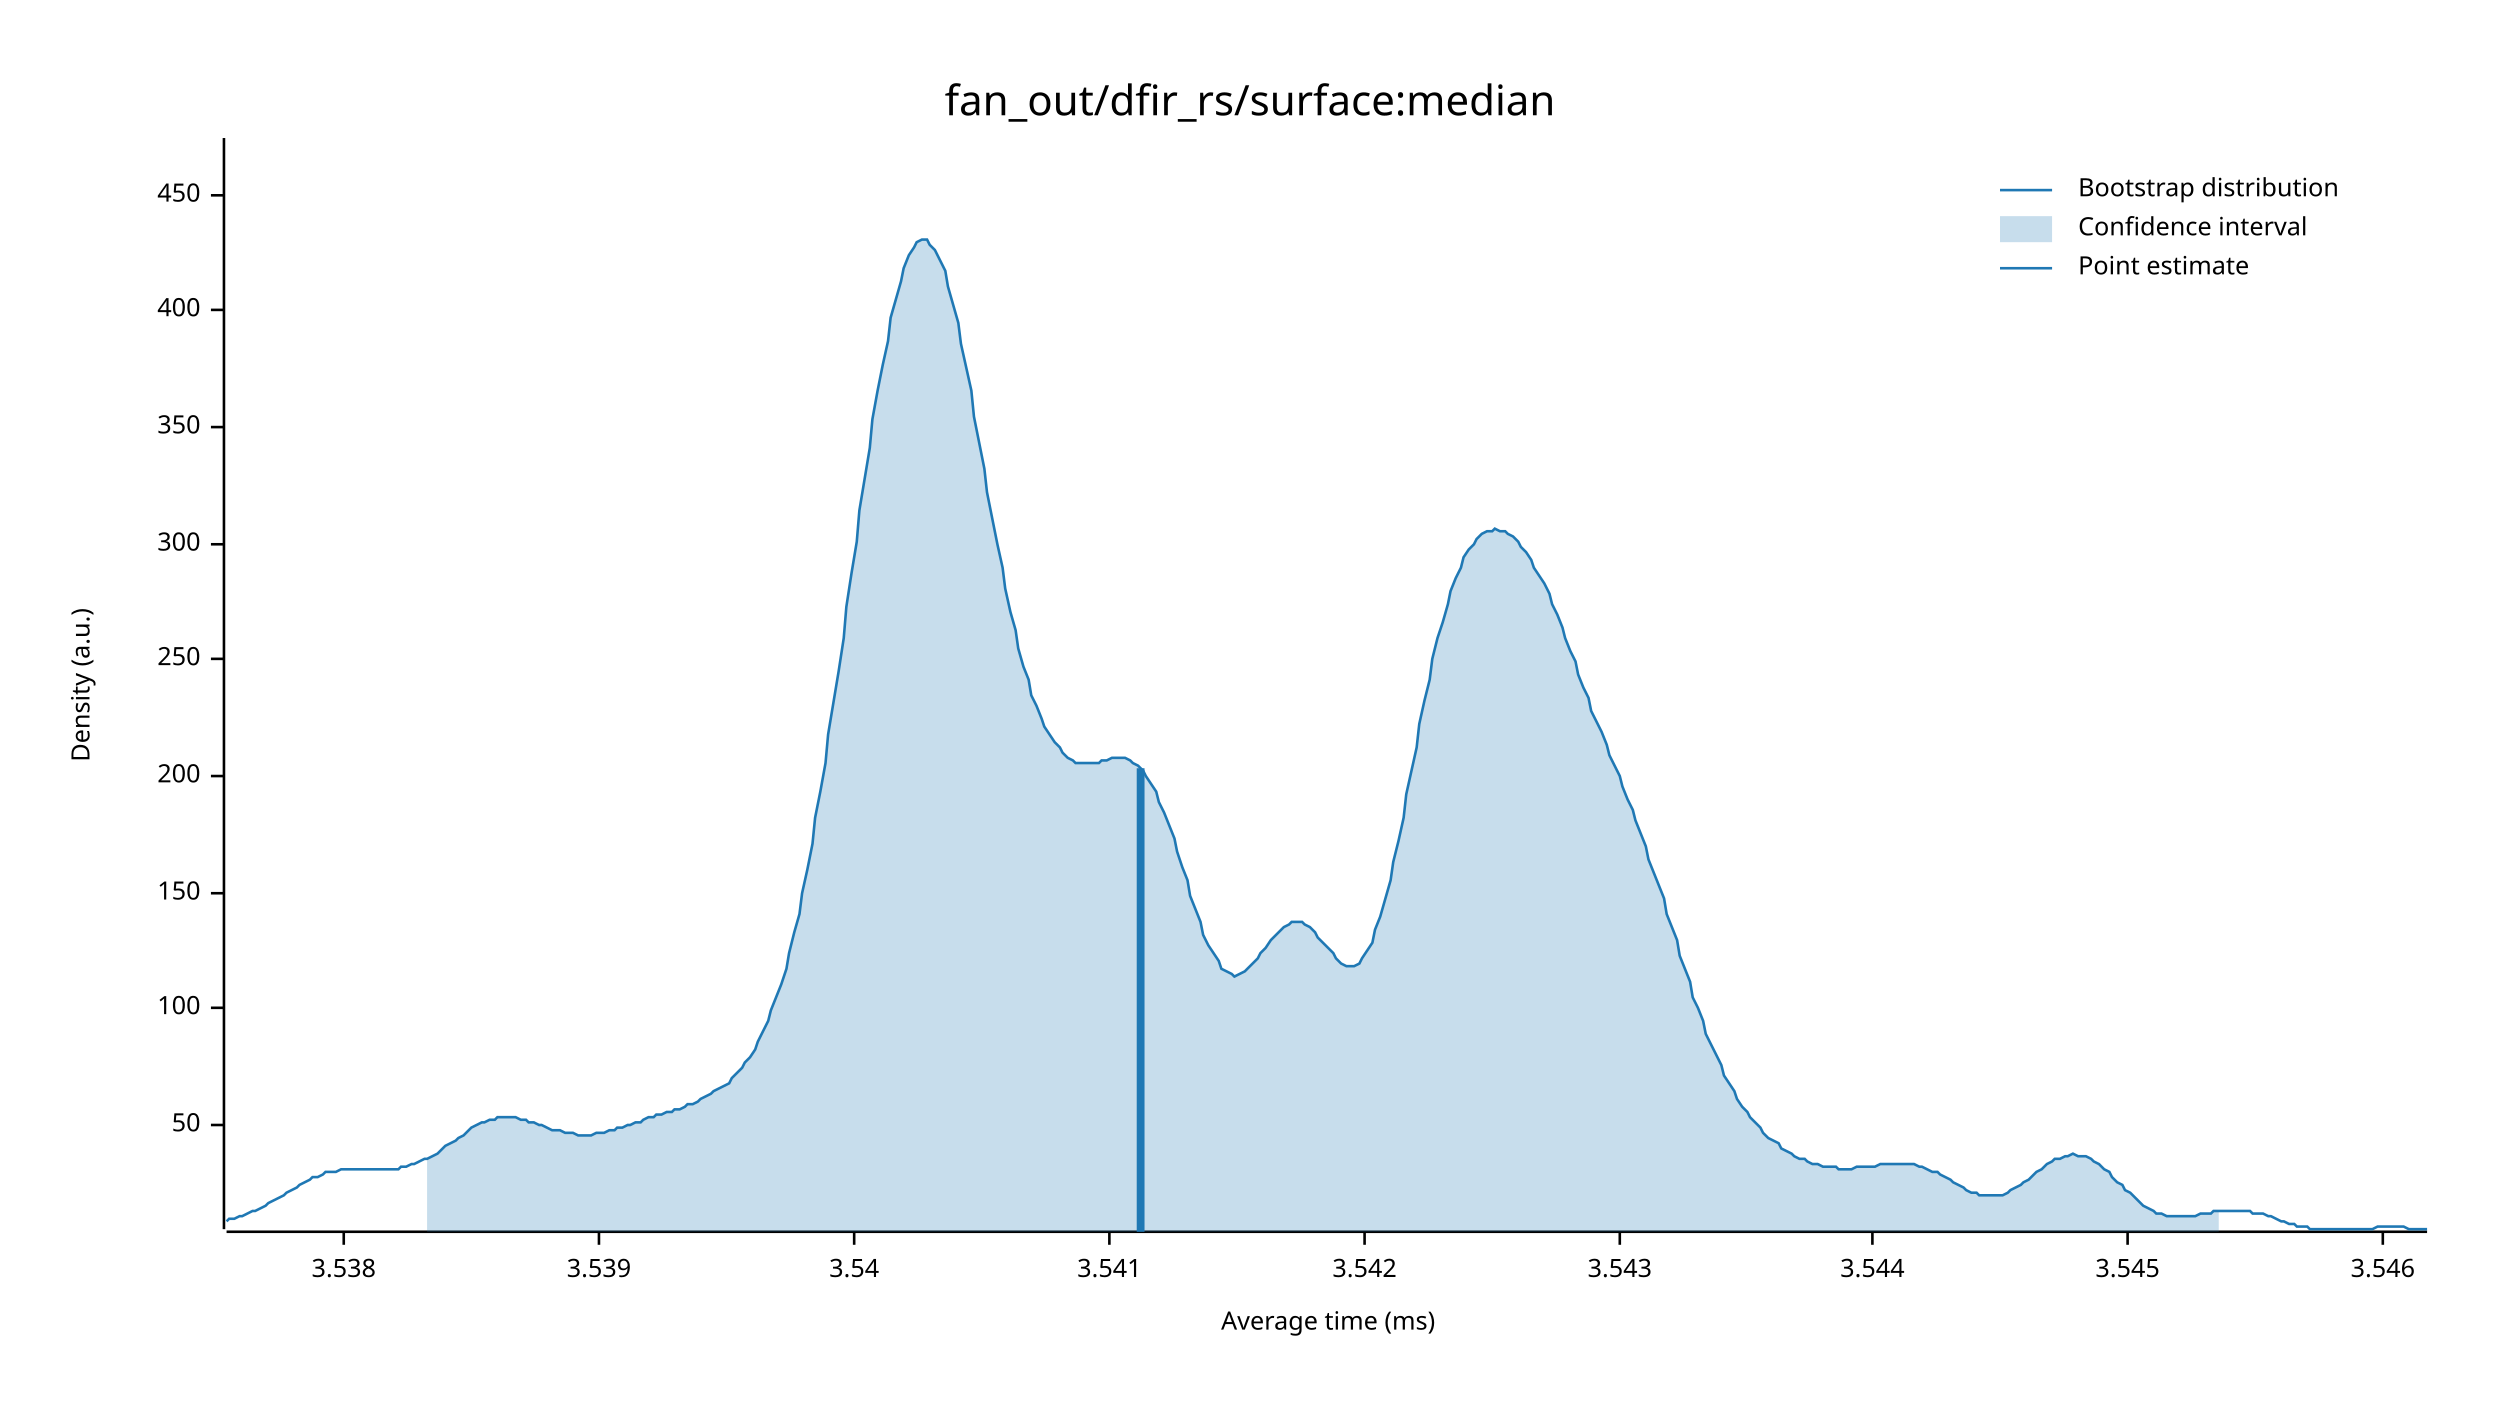
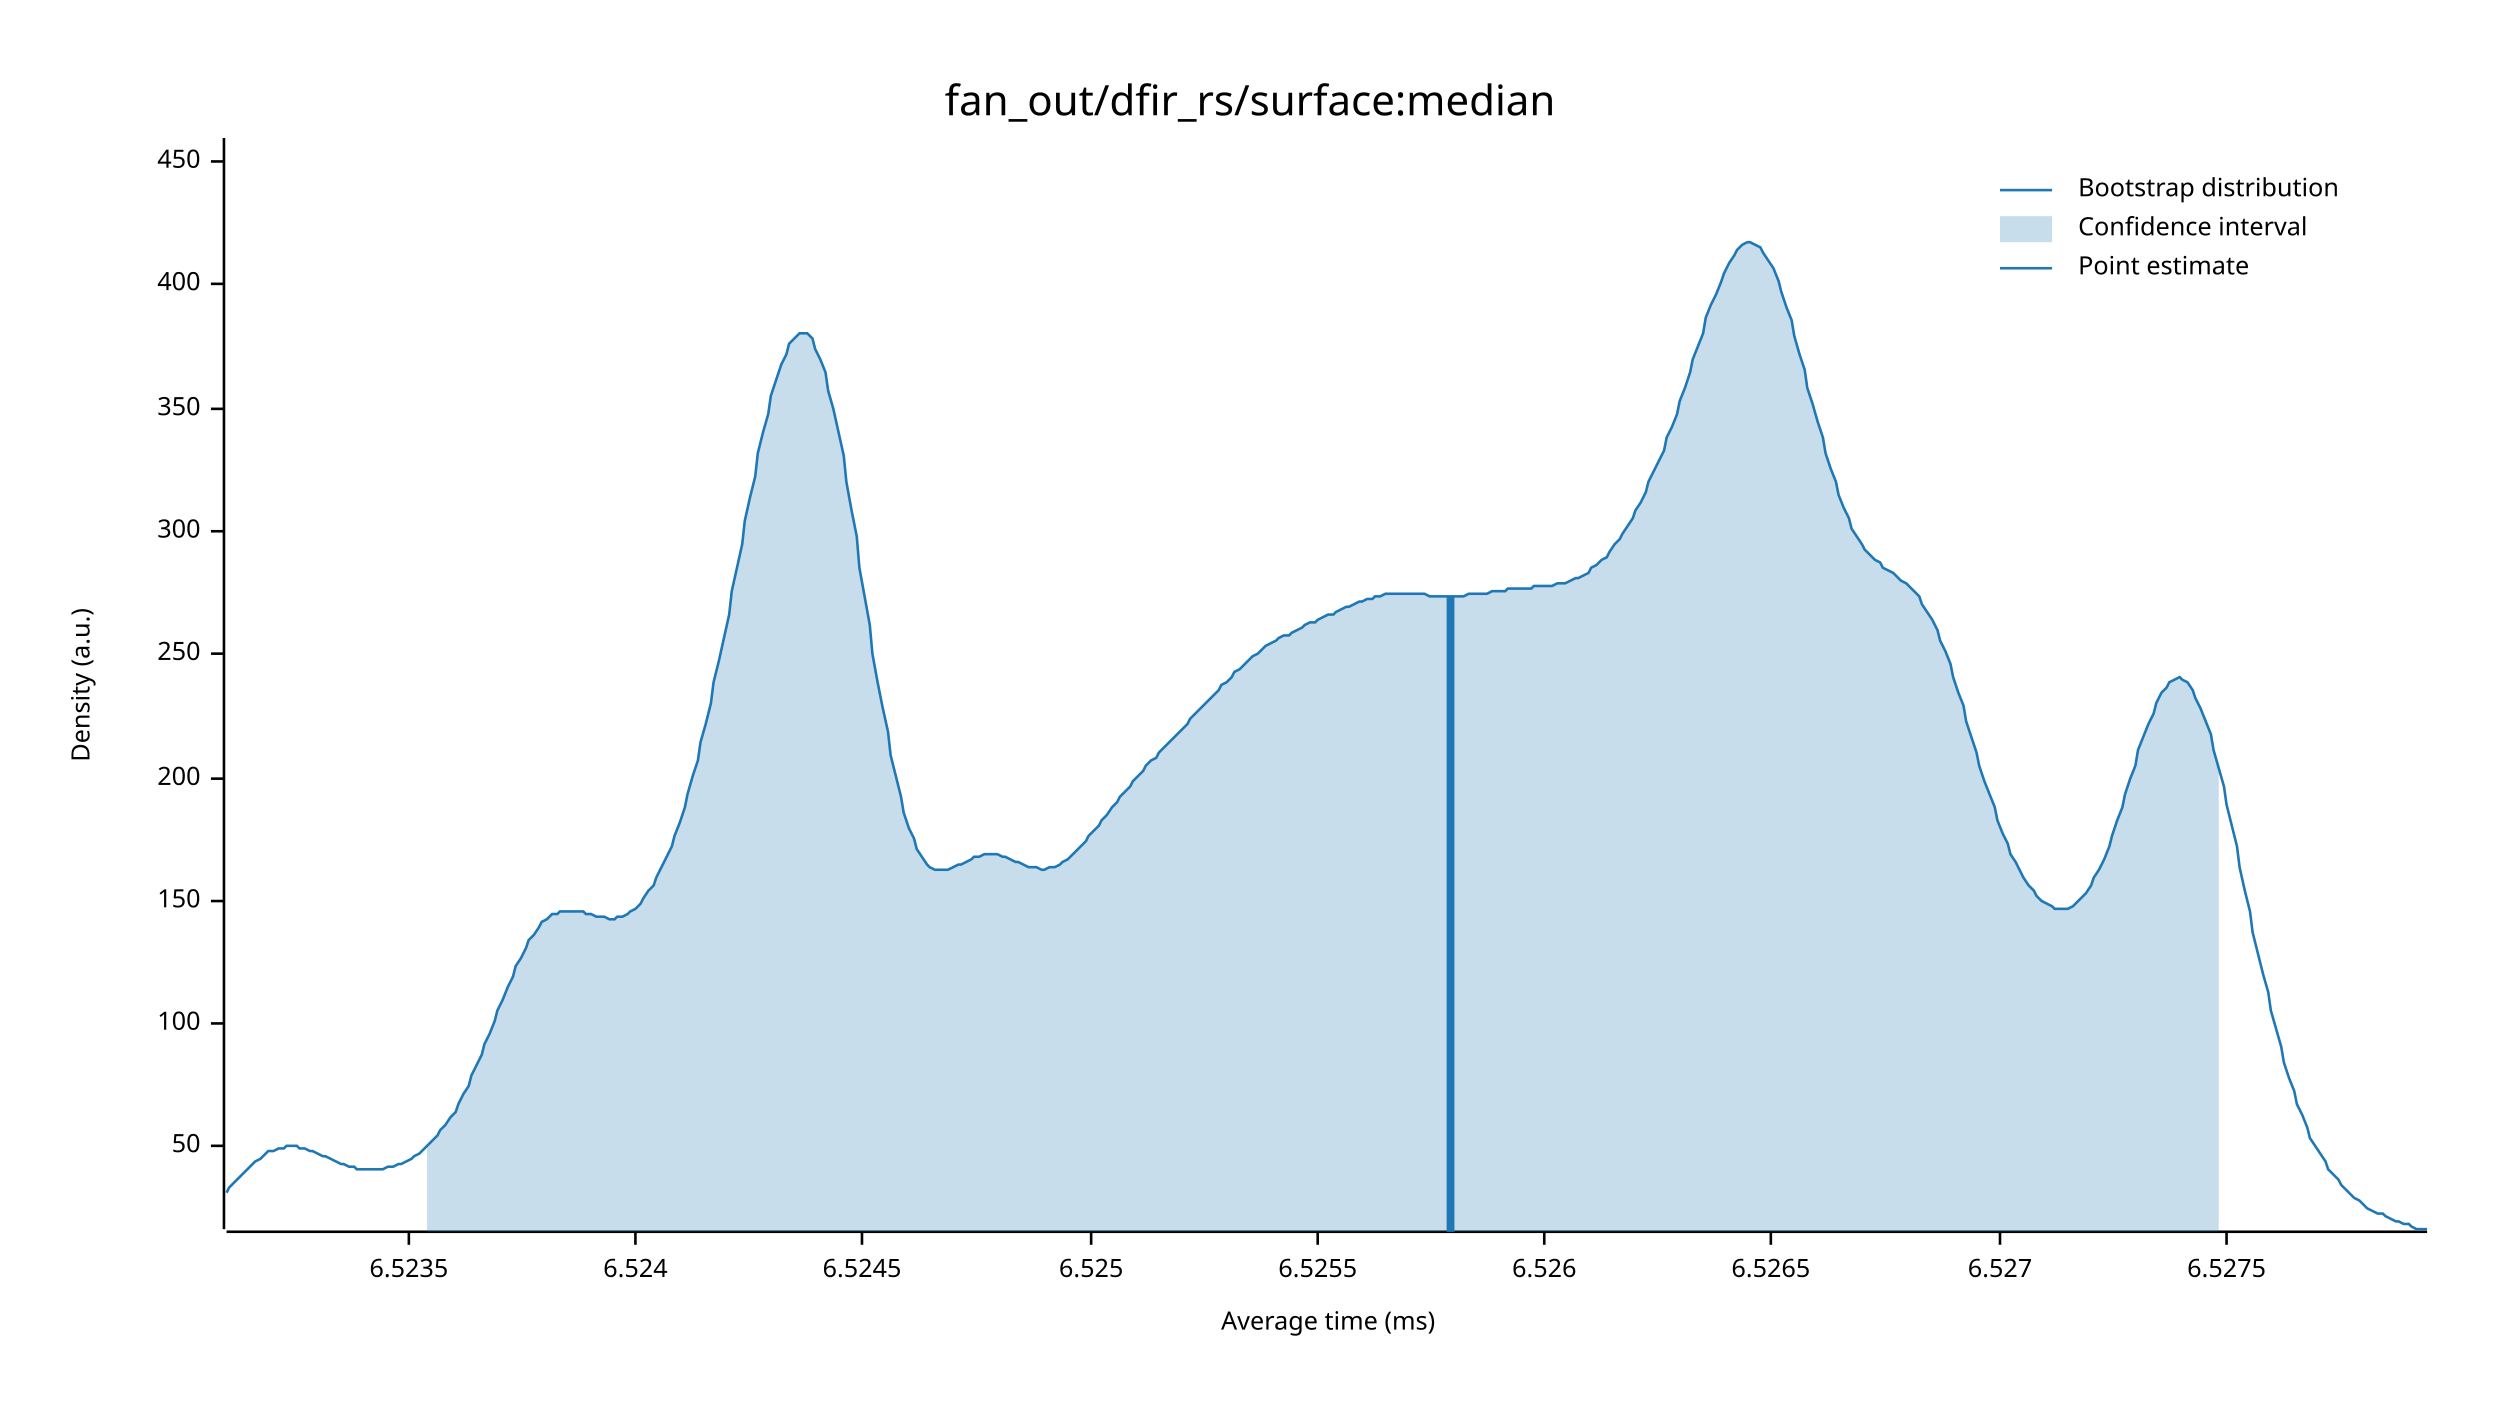
<svg xmlns="http://www.w3.org/2000/svg" width="960" height="540" viewBox="0 0 960 540">
  <text x="480" y="32" dy="0.76em" text-anchor="middle" font-family="sans-serif" font-size="16.129" opacity="1" fill="#000000">
fan_out/dfir_rs/surface:median
</text>
  <text x="27" y="263" dy="0.76em" text-anchor="middle" font-family="sans-serif" font-size="9.677" opacity="1" fill="#000000" transform="rotate(270, 27, 263)">
Density (a.u.)
</text>
  <text x="510" y="513" dy="-0.5ex" text-anchor="middle" font-family="sans-serif" font-size="9.677" opacity="1" fill="#000000">
Average time (ms)
</text>
  <polyline fill="none" opacity="1" stroke="#000000" stroke-width="1" points="86,53 86,472 " />
-   <text x="77" y="432" dy="0.5ex" text-anchor="end" font-family="sans-serif" font-size="9.677" opacity="1" fill="#000000">
+   <text x="77" y="440" dy="0.5ex" text-anchor="end" font-family="sans-serif" font-size="9.677" opacity="1" fill="#000000">
50
</text>
-   <polyline fill="none" opacity="1" stroke="#000000" stroke-width="1" points="81,432 86,432 " />
-   <text x="77" y="387" dy="0.5ex" text-anchor="end" font-family="sans-serif" font-size="9.677" opacity="1" fill="#000000">
+   <polyline fill="none" opacity="1" stroke="#000000" stroke-width="1" points="81,440 86,440 " />
+   <text x="77" y="393" dy="0.5ex" text-anchor="end" font-family="sans-serif" font-size="9.677" opacity="1" fill="#000000">
100
</text>
-   <polyline fill="none" opacity="1" stroke="#000000" stroke-width="1" points="81,387 86,387 " />
-   <text x="77" y="343" dy="0.5ex" text-anchor="end" font-family="sans-serif" font-size="9.677" opacity="1" fill="#000000">
+   <polyline fill="none" opacity="1" stroke="#000000" stroke-width="1" points="81,393 86,393 " />
+   <text x="77" y="346" dy="0.5ex" text-anchor="end" font-family="sans-serif" font-size="9.677" opacity="1" fill="#000000">
150
</text>
-   <polyline fill="none" opacity="1" stroke="#000000" stroke-width="1" points="81,343 86,343 " />
-   <text x="77" y="298" dy="0.5ex" text-anchor="end" font-family="sans-serif" font-size="9.677" opacity="1" fill="#000000">
+   <polyline fill="none" opacity="1" stroke="#000000" stroke-width="1" points="81,346 86,346 " />
+   <text x="77" y="299" dy="0.5ex" text-anchor="end" font-family="sans-serif" font-size="9.677" opacity="1" fill="#000000">
200
</text>
-   <polyline fill="none" opacity="1" stroke="#000000" stroke-width="1" points="81,298 86,298 " />
-   <text x="77" y="253" dy="0.5ex" text-anchor="end" font-family="sans-serif" font-size="9.677" opacity="1" fill="#000000">
+   <polyline fill="none" opacity="1" stroke="#000000" stroke-width="1" points="81,299 86,299 " />
+   <text x="77" y="251" dy="0.5ex" text-anchor="end" font-family="sans-serif" font-size="9.677" opacity="1" fill="#000000">
250
</text>
-   <polyline fill="none" opacity="1" stroke="#000000" stroke-width="1" points="81,253 86,253 " />
-   <text x="77" y="209" dy="0.5ex" text-anchor="end" font-family="sans-serif" font-size="9.677" opacity="1" fill="#000000">
+   <polyline fill="none" opacity="1" stroke="#000000" stroke-width="1" points="81,251 86,251 " />
+   <text x="77" y="204" dy="0.5ex" text-anchor="end" font-family="sans-serif" font-size="9.677" opacity="1" fill="#000000">
300
</text>
-   <polyline fill="none" opacity="1" stroke="#000000" stroke-width="1" points="81,209 86,209 " />
-   <text x="77" y="164" dy="0.5ex" text-anchor="end" font-family="sans-serif" font-size="9.677" opacity="1" fill="#000000">
+   <polyline fill="none" opacity="1" stroke="#000000" stroke-width="1" points="81,204 86,204 " />
+   <text x="77" y="157" dy="0.5ex" text-anchor="end" font-family="sans-serif" font-size="9.677" opacity="1" fill="#000000">
350
</text>
-   <polyline fill="none" opacity="1" stroke="#000000" stroke-width="1" points="81,164 86,164 " />
-   <text x="77" y="119" dy="0.5ex" text-anchor="end" font-family="sans-serif" font-size="9.677" opacity="1" fill="#000000">
+   <polyline fill="none" opacity="1" stroke="#000000" stroke-width="1" points="81,157 86,157 " />
+   <text x="77" y="109" dy="0.5ex" text-anchor="end" font-family="sans-serif" font-size="9.677" opacity="1" fill="#000000">
400
</text>
-   <polyline fill="none" opacity="1" stroke="#000000" stroke-width="1" points="81,119 86,119 " />
-   <text x="77" y="75" dy="0.5ex" text-anchor="end" font-family="sans-serif" font-size="9.677" opacity="1" fill="#000000">
+   <polyline fill="none" opacity="1" stroke="#000000" stroke-width="1" points="81,109 86,109 " />
+   <text x="77" y="62" dy="0.5ex" text-anchor="end" font-family="sans-serif" font-size="9.677" opacity="1" fill="#000000">
450
</text>
-   <polyline fill="none" opacity="1" stroke="#000000" stroke-width="1" points="81,75 86,75 " />
+   <polyline fill="none" opacity="1" stroke="#000000" stroke-width="1" points="81,62 86,62 " />
  <polyline fill="none" opacity="1" stroke="#000000" stroke-width="1" points="87,473 932,473 " />
-   <text x="132" y="483" dy="0.76em" text-anchor="middle" font-family="sans-serif" font-size="9.677" opacity="1" fill="#000000">
- 3.538
+   <text x="157" y="483" dy="0.76em" text-anchor="middle" font-family="sans-serif" font-size="9.677" opacity="1" fill="#000000">
+ 6.5235
</text>
-   <polyline fill="none" opacity="1" stroke="#000000" stroke-width="1" points="132,473 132,478 " />
-   <text x="230" y="483" dy="0.76em" text-anchor="middle" font-family="sans-serif" font-size="9.677" opacity="1" fill="#000000">
- 3.539
+   <polyline fill="none" opacity="1" stroke="#000000" stroke-width="1" points="157,473 157,478 " />
+   <text x="244" y="483" dy="0.76em" text-anchor="middle" font-family="sans-serif" font-size="9.677" opacity="1" fill="#000000">
+ 6.524
</text>
-   <polyline fill="none" opacity="1" stroke="#000000" stroke-width="1" points="230,473 230,478 " />
-   <text x="328" y="483" dy="0.76em" text-anchor="middle" font-family="sans-serif" font-size="9.677" opacity="1" fill="#000000">
- 3.54
+   <polyline fill="none" opacity="1" stroke="#000000" stroke-width="1" points="244,473 244,478 " />
+   <text x="331" y="483" dy="0.76em" text-anchor="middle" font-family="sans-serif" font-size="9.677" opacity="1" fill="#000000">
+ 6.5245
</text>
-   <polyline fill="none" opacity="1" stroke="#000000" stroke-width="1" points="328,473 328,478 " />
-   <text x="426" y="483" dy="0.76em" text-anchor="middle" font-family="sans-serif" font-size="9.677" opacity="1" fill="#000000">
- 3.541
+   <polyline fill="none" opacity="1" stroke="#000000" stroke-width="1" points="331,473 331,478 " />
+   <text x="419" y="483" dy="0.76em" text-anchor="middle" font-family="sans-serif" font-size="9.677" opacity="1" fill="#000000">
+ 6.525
</text>
-   <polyline fill="none" opacity="1" stroke="#000000" stroke-width="1" points="426,473 426,478 " />
-   <text x="524" y="483" dy="0.76em" text-anchor="middle" font-family="sans-serif" font-size="9.677" opacity="1" fill="#000000">
- 3.542
+   <polyline fill="none" opacity="1" stroke="#000000" stroke-width="1" points="419,473 419,478 " />
+   <text x="506" y="483" dy="0.76em" text-anchor="middle" font-family="sans-serif" font-size="9.677" opacity="1" fill="#000000">
+ 6.5255
</text>
-   <polyline fill="none" opacity="1" stroke="#000000" stroke-width="1" points="524,473 524,478 " />
-   <text x="622" y="483" dy="0.76em" text-anchor="middle" font-family="sans-serif" font-size="9.677" opacity="1" fill="#000000">
- 3.543
+   <polyline fill="none" opacity="1" stroke="#000000" stroke-width="1" points="506,473 506,478 " />
+   <text x="593" y="483" dy="0.76em" text-anchor="middle" font-family="sans-serif" font-size="9.677" opacity="1" fill="#000000">
+ 6.526
</text>
-   <polyline fill="none" opacity="1" stroke="#000000" stroke-width="1" points="622,473 622,478 " />
-   <text x="719" y="483" dy="0.76em" text-anchor="middle" font-family="sans-serif" font-size="9.677" opacity="1" fill="#000000">
- 3.544
+   <polyline fill="none" opacity="1" stroke="#000000" stroke-width="1" points="593,473 593,478 " />
+   <text x="680" y="483" dy="0.76em" text-anchor="middle" font-family="sans-serif" font-size="9.677" opacity="1" fill="#000000">
+ 6.5265
</text>
-   <polyline fill="none" opacity="1" stroke="#000000" stroke-width="1" points="719,473 719,478 " />
-   <text x="817" y="483" dy="0.76em" text-anchor="middle" font-family="sans-serif" font-size="9.677" opacity="1" fill="#000000">
- 3.545
+   <polyline fill="none" opacity="1" stroke="#000000" stroke-width="1" points="680,473 680,478 " />
+   <text x="768" y="483" dy="0.76em" text-anchor="middle" font-family="sans-serif" font-size="9.677" opacity="1" fill="#000000">
+ 6.527
</text>
-   <polyline fill="none" opacity="1" stroke="#000000" stroke-width="1" points="817,473 817,478 " />
-   <text x="915" y="483" dy="0.76em" text-anchor="middle" font-family="sans-serif" font-size="9.677" opacity="1" fill="#000000">
- 3.546
+   <polyline fill="none" opacity="1" stroke="#000000" stroke-width="1" points="768,473 768,478 " />
+   <text x="855" y="483" dy="0.76em" text-anchor="middle" font-family="sans-serif" font-size="9.677" opacity="1" fill="#000000">
+ 6.5275
</text>
-   <polyline fill="none" opacity="1" stroke="#000000" stroke-width="1" points="915,473 915,478 " />
-   <polyline fill="none" opacity="1" stroke="#1F78B4" stroke-width="1" points="87,469 88,468 90,468 92,467 93,467 95,466 97,465 98,465 100,464 102,463 103,462 105,461 107,460 109,459 110,458 112,457 114,456 115,455 117,454 119,453 120,452 122,452 124,451 125,450 127,450 129,450 131,449 132,449 134,449 136,449 137,449 139,449 141,449 142,449 144,449 146,449 147,449 149,449 151,449 153,449 154,448 156,448 158,447 159,447 161,446 163,445 164,445 166,444 168,443 169,442 171,440 173,439 175,438 176,437 178,436 180,434 181,433 183,432 185,431 186,431 188,430 190,430 191,429 193,429 195,429 197,429 198,429 200,430 202,430 203,431 205,431 207,432 208,432 210,433 212,434 214,434 215,434 217,435 219,435 220,435 222,436 224,436 225,436 227,436 229,435 230,435 232,435 234,434 236,434 237,433 239,433 241,432 242,432 244,431 246,431 247,430 249,429 251,429 252,428 254,428 256,427 258,427 259,426 261,426 263,425 264,424 266,424 268,423 269,422 271,421 273,420 274,419 276,418 278,417 280,416 281,414 283,412 285,410 286,408 288,406 290,403 291,400 293,396 295,392 296,388 298,383 300,378 302,372 303,366 305,358 307,351 308,343 310,334 312,324 313,314 315,304 317,293 318,282 320,270 322,258 324,245 325,233 327,220 329,208 330,196 332,184 334,172 335,161 337,150 339,140 341,131 342,122 344,115 346,108 347,103 349,98 351,95 352,93 354,92 356,92 357,94 359,96 361,100 363,104 364,110 366,117 368,124 369,132 371,141 373,150 374,160 376,170 378,180 379,189 381,199 383,209 385,218 386,226 388,235 390,242 391,249 393,256 395,261 396,267 398,271 400,276 401,279 403,282 405,285 407,287 408,289 410,291 412,292 413,293 415,293 417,293 418,293 420,293 422,293 423,292 425,292 427,291 429,291 430,291 432,291 434,292 435,293 437,294 439,296 440,298 442,301 444,304 445,308 447,312 449,317 451,322 452,327 454,333 456,338 457,344 459,349 461,354 462,359 464,363 466,366 468,369 469,372 471,373 473,374 474,375 476,374 478,373 479,372 481,370 483,368 484,366 486,364 488,361 490,359 491,358 493,356 495,355 496,354 498,354 500,354 501,355 503,356 505,358 506,360 508,362 510,364 512,366 513,368 515,370 517,371 518,371 520,371 522,370 523,368 525,365 527,362 528,357 530,352 532,345 534,338 535,331 537,323 539,314 540,305 542,296 544,287 545,278 547,269 549,261 550,253 552,245 554,239 556,232 557,227 559,222 561,218 562,214 564,211 566,209 567,207 569,205 571,204 573,204 574,203 576,204 578,204 579,205 581,206 583,208 584,210 586,212 588,215 589,218 591,221 593,224 595,228 596,232 598,236 600,241 601,245 603,250 605,254 606,259 608,264 610,268 611,273 613,277 615,281 617,286 618,290 620,294 622,298 623,302 625,307 627,311 628,315 630,320 632,325 633,330 635,335 637,340 639,345 640,351 642,356 644,361 645,367 647,372 649,377 650,383 652,387 654,392 655,397 657,401 659,405 661,409 662,413 664,416 666,419 667,422 669,425 671,427 672,429 674,431 676,433 677,435 679,437 681,438 683,439 684,441 686,442 688,443 689,444 691,445 693,445 694,446 696,447 698,447 700,448 701,448 703,448 705,448 706,449 708,449 710,449 711,449 713,448 715,448 716,448 718,448 720,448 722,447 723,447 725,447 727,447 728,447 730,447 732,447 733,447 735,447 737,448 738,448 740,449 742,450 744,450 745,451 747,452 749,453 750,454 752,455 754,456 755,457 757,458 759,458 760,459 762,459 764,459 766,459 767,459 769,459 771,458 772,457 774,456 776,455 777,454 779,453 781,451 782,450 784,449 786,447 788,446 789,445 791,445 793,444 794,444 796,443 798,444 799,444 801,444 803,445 804,446 806,447 808,449 810,450 811,452 813,454 815,455 816,457 818,458 820,460 821,461 823,463 825,464 827,465 828,466 830,466 832,467 833,467 835,467 837,467 838,467 840,467 842,467 843,467 845,466 847,466 849,466 850,465 852,465 854,465 855,465 857,465 859,465 860,465 862,465 864,465 865,466 867,466 869,466 871,467 872,467 874,468 876,469 877,469 879,470 881,470 882,471 884,471 886,471 887,472 889,472 891,472 893,472 894,472 896,472 898,472 899,472 901,472 903,472 904,472 906,472 908,472 909,472 911,472 913,471 915,471 916,471 918,471 920,471 921,471 923,471 925,472 926,472 928,472 930,472 932,472 " />
-   <polygon opacity="0.25" fill="#1F78B4" points="164,445 166,444 168,443 169,442 171,440 173,439 175,438 176,437 178,436 180,434 181,433 183,432 185,431 186,431 188,430 190,430 191,429 193,429 195,429 197,429 198,429 200,430 202,430 203,431 205,431 207,432 208,432 210,433 212,434 214,434 215,434 217,435 219,435 220,435 222,436 224,436 225,436 227,436 229,435 230,435 232,435 234,434 236,434 237,433 239,433 241,432 242,432 244,431 246,431 247,430 249,429 251,429 252,428 254,428 256,427 258,427 259,426 261,426 263,425 264,424 266,424 268,423 269,422 271,421 273,420 274,419 276,418 278,417 280,416 281,414 283,412 285,410 286,408 288,406 290,403 291,400 293,396 295,392 296,388 298,383 300,378 302,372 303,366 305,358 307,351 308,343 310,334 312,324 313,314 315,304 317,293 318,282 320,270 322,258 324,245 325,233 327,220 329,208 330,196 332,184 334,172 335,161 337,150 339,140 341,131 342,122 344,115 346,108 347,103 349,98 351,95 352,93 354,92 356,92 357,94 359,96 361,100 363,104 364,110 366,117 368,124 369,132 371,141 373,150 374,160 376,170 378,180 379,189 381,199 383,209 385,218 386,226 388,235 390,242 391,249 393,256 395,261 396,267 398,271 400,276 401,279 403,282 405,285 407,287 408,289 410,291 412,292 413,293 415,293 417,293 418,293 420,293 422,293 423,292 425,292 427,291 429,291 430,291 432,291 434,292 435,293 437,294 439,296 440,298 442,301 444,304 445,308 447,312 449,317 451,322 452,327 454,333 456,338 457,344 459,349 461,354 462,359 464,363 466,366 468,369 469,372 471,373 473,374 474,375 476,374 478,373 479,372 481,370 483,368 484,366 486,364 488,361 490,359 491,358 493,356 495,355 496,354 498,354 500,354 501,355 503,356 505,358 506,360 508,362 510,364 512,366 513,368 515,370 517,371 518,371 520,371 522,370 523,368 525,365 527,362 528,357 530,352 532,345 534,338 535,331 537,323 539,314 540,305 542,296 544,287 545,278 547,269 549,261 550,253 552,245 554,239 556,232 557,227 559,222 561,218 562,214 564,211 566,209 567,207 569,205 571,204 573,204 574,203 576,204 578,204 579,205 581,206 583,208 584,210 586,212 588,215 589,218 591,221 593,224 595,228 596,232 598,236 600,241 601,245 603,250 605,254 606,259 608,264 610,268 611,273 613,277 615,281 617,286 618,290 620,294 622,298 623,302 625,307 627,311 628,315 630,320 632,325 633,330 635,335 637,340 639,345 640,351 642,356 644,361 645,367 647,372 649,377 650,383 652,387 654,392 655,397 657,401 659,405 661,409 662,413 664,416 666,419 667,422 669,425 671,427 672,429 674,431 676,433 677,435 679,437 681,438 683,439 684,441 686,442 688,443 689,444 691,445 693,445 694,446 696,447 698,447 700,448 701,448 703,448 705,448 706,449 708,449 710,449 711,449 713,448 715,448 716,448 718,448 720,448 722,447 723,447 725,447 727,447 728,447 730,447 732,447 733,447 735,447 737,448 738,448 740,449 742,450 744,450 745,451 747,452 749,453 750,454 752,455 754,456 755,457 757,458 759,458 760,459 762,459 764,459 766,459 767,459 769,459 771,458 772,457 774,456 776,455 777,454 779,453 781,451 782,450 784,449 786,447 788,446 789,445 791,445 793,444 794,444 796,443 798,444 799,444 801,444 803,445 804,446 806,447 808,449 810,450 811,452 813,454 815,455 816,457 818,458 820,460 821,461 823,463 825,464 827,465 828,466 830,466 832,467 833,467 835,467 837,467 838,467 840,467 842,467 843,467 845,466 847,466 849,466 850,465 852,465 852,473 164,473 " />
-   <polyline fill="none" opacity="1" stroke="#1F78B4" stroke-width="3" points="438,473 438,295 " />
+   <polyline fill="none" opacity="1" stroke="#000000" stroke-width="1" points="855,473 855,478 " />
+   <polyline fill="none" opacity="1" stroke="#1F78B4" stroke-width="1" points="87,458 88,456 90,454 92,452 93,451 95,449 97,447 98,446 100,445 102,443 103,442 105,442 107,441 109,441 110,440 112,440 114,440 115,441 117,441 119,442 120,442 122,443 124,444 125,444 127,445 129,446 131,447 132,447 134,448 136,448 137,449 139,449 141,449 142,449 144,449 146,449 147,449 149,448 151,448 153,447 154,447 156,446 158,445 159,444 161,443 163,441 164,440 166,438 168,436 169,434 171,432 173,429 175,427 176,424 178,420 180,417 181,413 183,409 185,405 186,401 188,397 190,392 191,388 193,384 195,379 197,375 198,371 200,368 202,364 203,361 205,359 207,356 208,354 210,353 212,351 214,351 215,350 217,350 219,350 220,350 222,350 224,350 225,351 227,351 229,352 230,352 232,352 234,353 236,353 237,352 239,352 241,351 242,350 244,349 246,347 247,345 249,342 251,340 252,337 254,333 256,329 258,325 259,321 261,316 263,310 264,305 266,298 268,292 269,285 271,278 273,270 274,262 276,254 278,245 280,236 281,227 283,218 285,209 286,200 288,191 290,183 291,174 293,166 295,159 296,152 298,146 300,140 302,136 303,132 305,130 307,128 308,128 310,128 312,130 313,134 315,138 317,143 318,150 320,157 322,166 324,175 325,185 327,196 329,206 330,218 332,229 334,240 335,251 337,262 339,272 341,281 342,290 344,298 346,306 347,312 349,318 351,322 352,326 354,329 356,332 357,333 359,334 361,334 363,334 364,334 366,333 368,332 369,332 371,331 373,330 374,329 376,329 378,328 379,328 381,328 383,328 385,329 386,329 388,330 390,331 391,331 393,332 395,333 396,333 398,333 400,334 401,334 403,333 405,333 407,332 408,331 410,330 412,328 413,327 415,325 417,323 418,321 420,319 422,317 423,315 425,313 427,310 429,308 430,306 432,304 434,302 435,300 437,298 439,296 440,294 442,292 444,291 445,289 447,287 449,285 451,283 452,282 454,280 456,278 457,276 459,274 461,272 462,271 464,269 466,267 468,265 469,263 471,262 473,260 474,258 476,257 478,255 479,254 481,252 483,251 484,250 486,248 488,247 490,246 491,245 493,244 495,244 496,243 498,242 500,241 501,240 503,239 505,239 506,238 508,237 510,236 512,236 513,235 515,234 517,233 518,233 520,232 522,231 523,231 525,230 527,230 528,229 530,229 532,228 534,228 535,228 537,228 539,228 540,228 542,228 544,228 545,228 547,228 549,229 550,229 552,229 554,229 556,229 557,229 559,229 561,229 562,229 564,228 566,228 567,228 569,228 571,228 573,227 574,227 576,227 578,227 579,226 581,226 583,226 584,226 586,226 588,226 589,225 591,225 593,225 595,225 596,225 598,224 600,224 601,224 603,223 605,222 606,222 608,221 610,220 611,218 613,217 615,215 617,214 618,212 620,209 622,207 623,205 625,202 627,199 628,196 630,193 632,189 633,185 635,181 637,177 639,173 640,168 642,164 644,159 645,154 647,149 649,143 650,138 652,133 654,128 655,122 657,117 659,113 661,108 662,105 664,101 666,98 667,96 669,94 671,93 672,93 674,94 676,95 677,97 679,100 681,103 683,108 684,112 686,118 688,123 689,129 691,136 693,142 694,149 696,155 698,162 700,168 701,174 703,180 705,185 706,190 708,195 710,199 711,203 713,206 715,209 716,211 718,213 720,215 722,216 723,218 725,219 727,220 728,221 730,223 732,224 733,225 735,227 737,229 738,232 740,235 742,238 744,242 745,246 747,250 749,255 750,260 752,266 754,271 755,277 757,283 759,289 760,294 762,300 764,305 766,310 767,315 769,320 771,324 772,328 774,331 776,335 777,337 779,340 781,342 782,344 784,346 786,347 788,348 789,349 791,349 793,349 794,349 796,348 798,346 799,345 801,343 803,340 804,337 806,334 808,330 810,325 811,321 813,315 815,310 816,305 818,299 820,294 821,288 823,283 825,278 827,274 828,270 830,266 832,264 833,262 835,261 837,260 838,261 840,262 842,265 843,268 845,272 847,277 849,282 850,288 852,295 854,302 855,309 857,317 859,325 860,333 862,342 864,350 865,358 867,366 869,374 871,381 872,388 874,395 876,402 877,408 879,414 881,419 882,424 884,428 886,433 887,437 889,440 891,443 893,446 894,449 896,451 898,453 899,455 901,457 903,459 904,460 906,461 908,463 909,464 911,465 913,466 915,466 916,467 918,468 920,469 921,469 923,470 925,470 926,471 928,472 930,472 932,472 " />
+   <polygon opacity="0.25" fill="#1F78B4" points="164,440 166,438 168,436 169,434 171,432 173,429 175,427 176,424 178,420 180,417 181,413 183,409 185,405 186,401 188,397 190,392 191,388 193,384 195,379 197,375 198,371 200,368 202,364 203,361 205,359 207,356 208,354 210,353 212,351 214,351 215,350 217,350 219,350 220,350 222,350 224,350 225,351 227,351 229,352 230,352 232,352 234,353 236,353 237,352 239,352 241,351 242,350 244,349 246,347 247,345 249,342 251,340 252,337 254,333 256,329 258,325 259,321 261,316 263,310 264,305 266,298 268,292 269,285 271,278 273,270 274,262 276,254 278,245 280,236 281,227 283,218 285,209 286,200 288,191 290,183 291,174 293,166 295,159 296,152 298,146 300,140 302,136 303,132 305,130 307,128 308,128 310,128 312,130 313,134 315,138 317,143 318,150 320,157 322,166 324,175 325,185 327,196 329,206 330,218 332,229 334,240 335,251 337,262 339,272 341,281 342,290 344,298 346,306 347,312 349,318 351,322 352,326 354,329 356,332 357,333 359,334 361,334 363,334 364,334 366,333 368,332 369,332 371,331 373,330 374,329 376,329 378,328 379,328 381,328 383,328 385,329 386,329 388,330 390,331 391,331 393,332 395,333 396,333 398,333 400,334 401,334 403,333 405,333 407,332 408,331 410,330 412,328 413,327 415,325 417,323 418,321 420,319 422,317 423,315 425,313 427,310 429,308 430,306 432,304 434,302 435,300 437,298 439,296 440,294 442,292 444,291 445,289 447,287 449,285 451,283 452,282 454,280 456,278 457,276 459,274 461,272 462,271 464,269 466,267 468,265 469,263 471,262 473,260 474,258 476,257 478,255 479,254 481,252 483,251 484,250 486,248 488,247 490,246 491,245 493,244 495,244 496,243 498,242 500,241 501,240 503,239 505,239 506,238 508,237 510,236 512,236 513,235 515,234 517,233 518,233 520,232 522,231 523,231 525,230 527,230 528,229 530,229 532,228 534,228 535,228 537,228 539,228 540,228 542,228 544,228 545,228 547,228 549,229 550,229 552,229 554,229 556,229 557,229 559,229 561,229 562,229 564,228 566,228 567,228 569,228 571,228 573,227 574,227 576,227 578,227 579,226 581,226 583,226 584,226 586,226 588,226 589,225 591,225 593,225 595,225 596,225 598,224 600,224 601,224 603,223 605,222 606,222 608,221 610,220 611,218 613,217 615,215 617,214 618,212 620,209 622,207 623,205 625,202 627,199 628,196 630,193 632,189 633,185 635,181 637,177 639,173 640,168 642,164 644,159 645,154 647,149 649,143 650,138 652,133 654,128 655,122 657,117 659,113 661,108 662,105 664,101 666,98 667,96 669,94 671,93 672,93 674,94 676,95 677,97 679,100 681,103 683,108 684,112 686,118 688,123 689,129 691,136 693,142 694,149 696,155 698,162 700,168 701,174 703,180 705,185 706,190 708,195 710,199 711,203 713,206 715,209 716,211 718,213 720,215 722,216 723,218 725,219 727,220 728,221 730,223 732,224 733,225 735,227 737,229 738,232 740,235 742,238 744,242 745,246 747,250 749,255 750,260 752,266 754,271 755,277 757,283 759,289 760,294 762,300 764,305 766,310 767,315 769,320 771,324 772,328 774,331 776,335 777,337 779,340 781,342 782,344 784,346 786,347 788,348 789,349 791,349 793,349 794,349 796,348 798,346 799,345 801,343 803,340 804,337 806,334 808,330 810,325 811,321 813,315 815,310 816,305 818,299 820,294 821,288 823,283 825,278 827,274 828,270 830,266 832,264 833,262 835,261 837,260 838,261 840,262 842,265 843,268 845,272 847,277 849,282 850,288 852,295 852,473 164,473 " />
+   <polyline fill="none" opacity="1" stroke="#1F78B4" stroke-width="3" points="557,473 557,229 " />
  <text x="798" y="68" dy="0.76em" text-anchor="start" font-family="sans-serif" font-size="9.677" opacity="1" fill="#000000">
Bootstrap distribution
</text>
  <text x="798" y="83" dy="0.76em" text-anchor="start" font-family="sans-serif" font-size="9.677" opacity="1" fill="#000000">
Confidence interval
</text>
  <text x="798" y="98" dy="0.76em" text-anchor="start" font-family="sans-serif" font-size="9.677" opacity="1" fill="#000000">
Point estimate
</text>
  <polyline fill="none" opacity="1" stroke="#1F78B4" stroke-width="1" points="768,73 788,73 " />
  <rect x="768" y="83" width="20" height="10" opacity="0.25" fill="#1F78B4" stroke="none" />
  <polyline fill="none" opacity="1" stroke="#1F78B4" stroke-width="1" points="768,103 788,103 " />
</svg>
